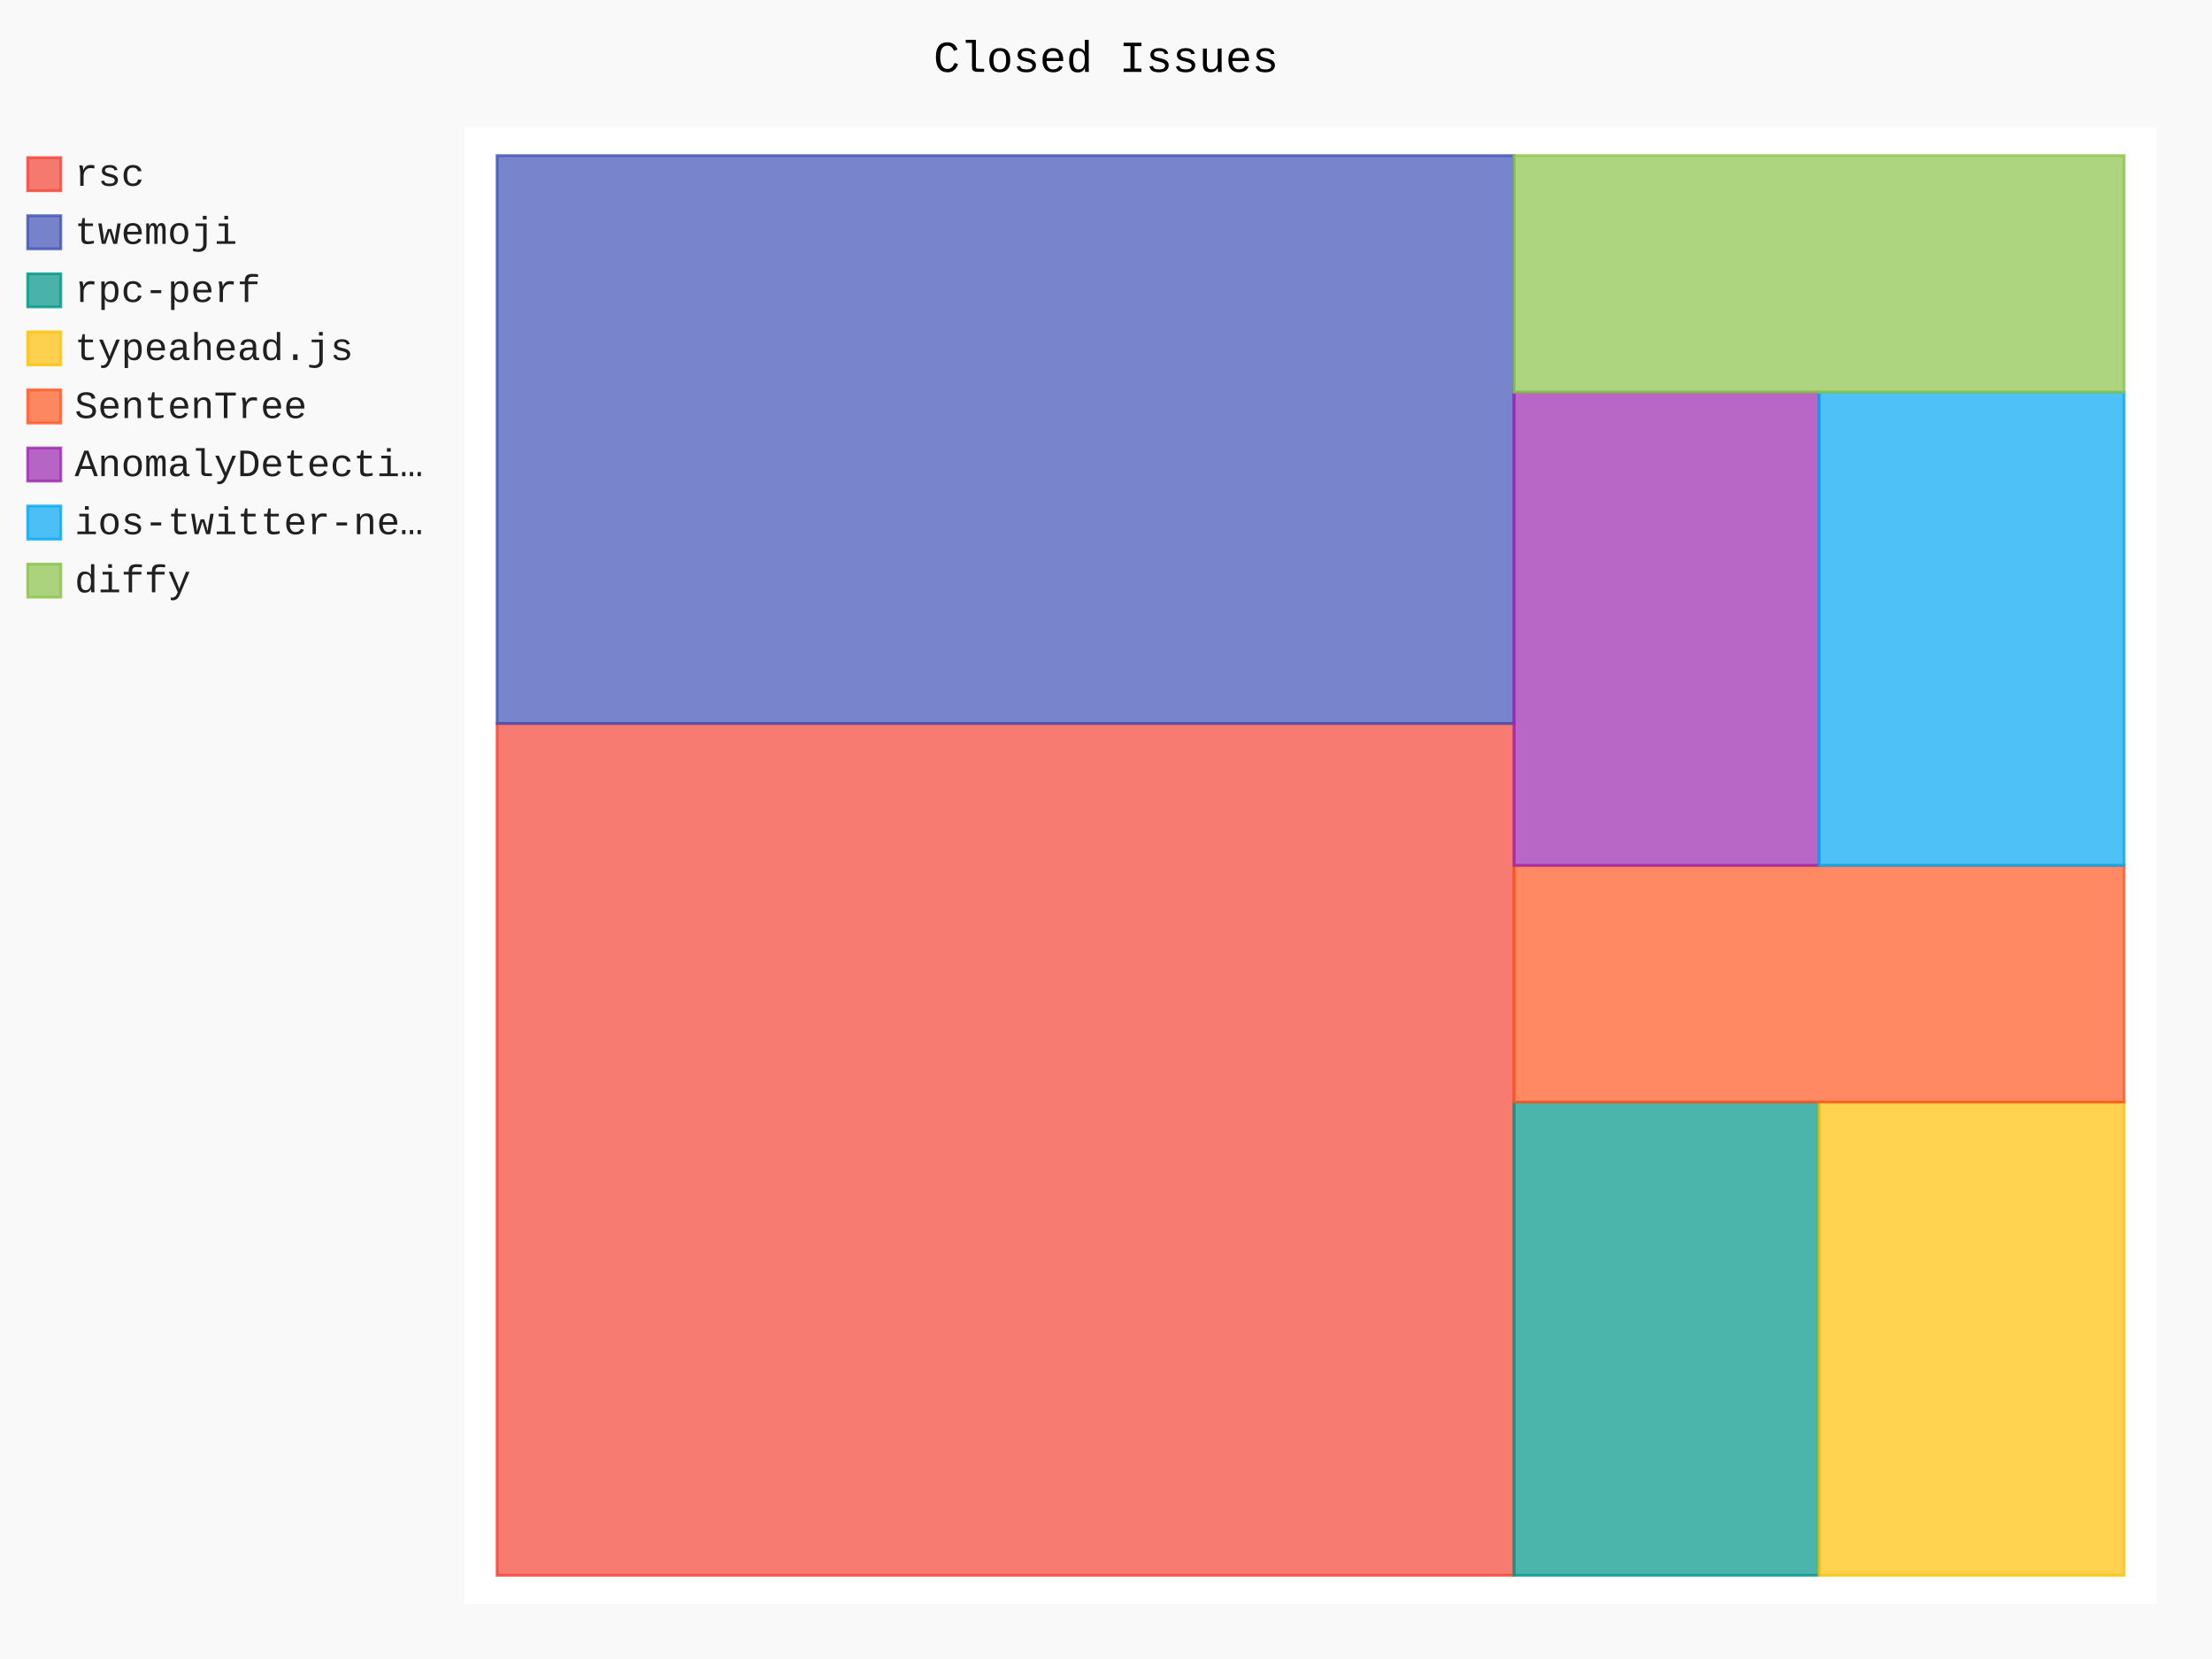
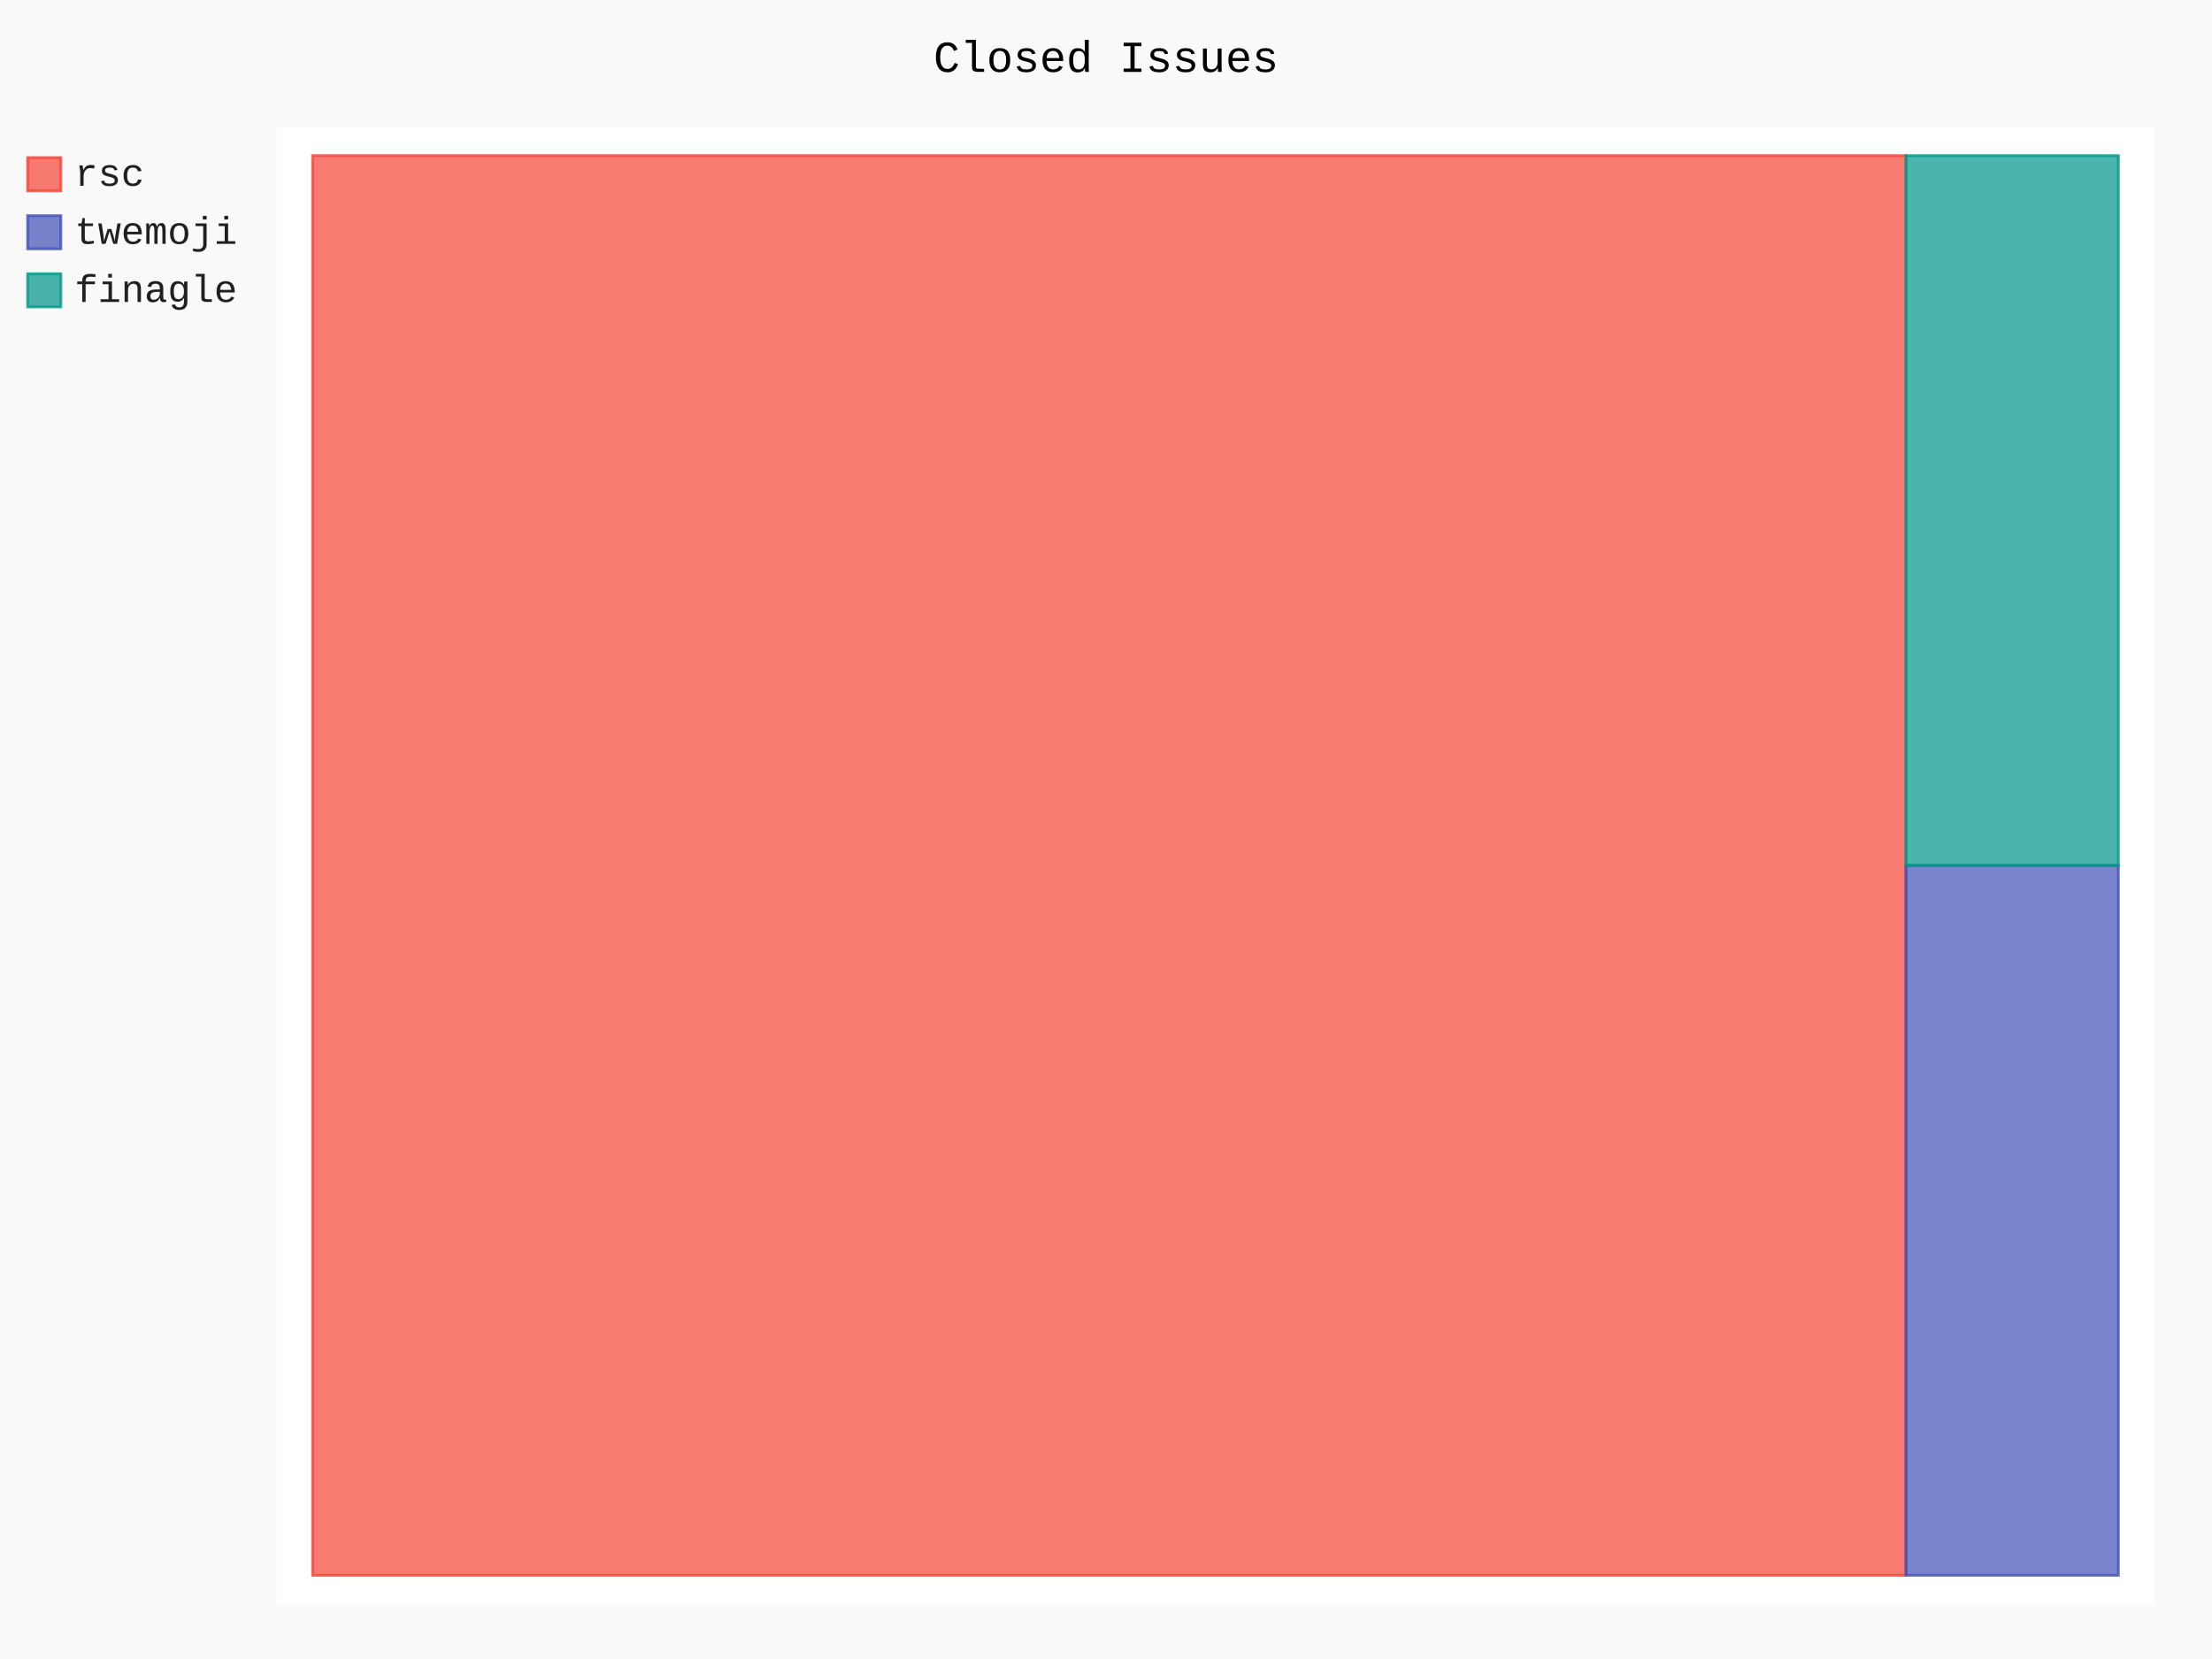
- <svg xmlns="http://www.w3.org/2000/svg" class="pygal-chart" id="chart-dd2ae7eb-5d87-46fa-9688-c389fabd8281" viewBox="0 0 800 600">
+ <svg xmlns="http://www.w3.org/2000/svg" class="pygal-chart" id="chart-9454f267-ff35-48eb-b509-ea4cb71773e5" viewBox="0 0 800 600">
  <defs>
-     <style type="text/css">#chart-dd2ae7eb-5d87-46fa-9688-c389fabd8281{-webkit-user-select:none;-webkit-font-smoothing:antialiased;font-family:Consolas,"Liberation Mono",Menlo,Courier,monospace}#chart-dd2ae7eb-5d87-46fa-9688-c389fabd8281 .title{font-family:Consolas,"Liberation Mono",Menlo,Courier,monospace;font-size:16px}#chart-dd2ae7eb-5d87-46fa-9688-c389fabd8281 .legends .legend text{font-family:Consolas,"Liberation Mono",Menlo,Courier,monospace;font-size:14px}#chart-dd2ae7eb-5d87-46fa-9688-c389fabd8281 .axis text{font-family:Consolas,"Liberation Mono",Menlo,Courier,monospace;font-size:10px}#chart-dd2ae7eb-5d87-46fa-9688-c389fabd8281 .axis text.major{font-family:Consolas,"Liberation Mono",Menlo,Courier,monospace;font-size:10px}#chart-dd2ae7eb-5d87-46fa-9688-c389fabd8281 .text-overlay text.value{font-family:Consolas,"Liberation Mono",Menlo,Courier,monospace;font-size:16px}#chart-dd2ae7eb-5d87-46fa-9688-c389fabd8281 .text-overlay text.label{font-family:Consolas,"Liberation Mono",Menlo,Courier,monospace;font-size:10px}#chart-dd2ae7eb-5d87-46fa-9688-c389fabd8281 .tooltip{font-family:Consolas,"Liberation Mono",Menlo,Courier,monospace;font-size:14px}#chart-dd2ae7eb-5d87-46fa-9688-c389fabd8281 text.no_data{font-family:Consolas,"Liberation Mono",Menlo,Courier,monospace;font-size:64px}
- #chart-dd2ae7eb-5d87-46fa-9688-c389fabd8281{background-color:rgba(249,249,249,1)}#chart-dd2ae7eb-5d87-46fa-9688-c389fabd8281 path,#chart-dd2ae7eb-5d87-46fa-9688-c389fabd8281 line,#chart-dd2ae7eb-5d87-46fa-9688-c389fabd8281 rect,#chart-dd2ae7eb-5d87-46fa-9688-c389fabd8281 circle{-webkit-transition:150ms;-moz-transition:150ms;transition:150ms}#chart-dd2ae7eb-5d87-46fa-9688-c389fabd8281 .graph &gt; .background{fill:rgba(249,249,249,1)}#chart-dd2ae7eb-5d87-46fa-9688-c389fabd8281 .plot &gt; .background{fill:rgba(255,255,255,1)}#chart-dd2ae7eb-5d87-46fa-9688-c389fabd8281 .graph{fill:rgba(0,0,0,.87)}#chart-dd2ae7eb-5d87-46fa-9688-c389fabd8281 text.no_data{fill:rgba(0,0,0,1)}#chart-dd2ae7eb-5d87-46fa-9688-c389fabd8281 .title{fill:rgba(0,0,0,1)}#chart-dd2ae7eb-5d87-46fa-9688-c389fabd8281 .legends .legend text{fill:rgba(0,0,0,.87)}#chart-dd2ae7eb-5d87-46fa-9688-c389fabd8281 .legends .legend:hover text{fill:rgba(0,0,0,1)}#chart-dd2ae7eb-5d87-46fa-9688-c389fabd8281 .axis .line{stroke:rgba(0,0,0,1)}#chart-dd2ae7eb-5d87-46fa-9688-c389fabd8281 .axis .guide.line{stroke:rgba(0,0,0,.54)}#chart-dd2ae7eb-5d87-46fa-9688-c389fabd8281 .axis .major.line{stroke:rgba(0,0,0,.87)}#chart-dd2ae7eb-5d87-46fa-9688-c389fabd8281 .axis text.major{fill:rgba(0,0,0,1)}#chart-dd2ae7eb-5d87-46fa-9688-c389fabd8281 .axis.y .guides:hover .guide.line,#chart-dd2ae7eb-5d87-46fa-9688-c389fabd8281 .line-graph .axis.x .guides:hover .guide.line,#chart-dd2ae7eb-5d87-46fa-9688-c389fabd8281 .stackedline-graph .axis.x .guides:hover .guide.line,#chart-dd2ae7eb-5d87-46fa-9688-c389fabd8281 .xy-graph .axis.x .guides:hover .guide.line{stroke:rgba(0,0,0,1)}#chart-dd2ae7eb-5d87-46fa-9688-c389fabd8281 .axis .guides:hover text{fill:rgba(0,0,0,1)}#chart-dd2ae7eb-5d87-46fa-9688-c389fabd8281 .reactive{fill-opacity:.7;stroke-opacity:.8}#chart-dd2ae7eb-5d87-46fa-9688-c389fabd8281 .ci{stroke:rgba(0,0,0,.87)}#chart-dd2ae7eb-5d87-46fa-9688-c389fabd8281 .reactive.active,#chart-dd2ae7eb-5d87-46fa-9688-c389fabd8281 .active .reactive{fill-opacity:.8;stroke-opacity:.9;stroke-width:4}#chart-dd2ae7eb-5d87-46fa-9688-c389fabd8281 .ci .reactive.active{stroke-width:1.5}#chart-dd2ae7eb-5d87-46fa-9688-c389fabd8281 .series text{fill:rgba(0,0,0,1)}#chart-dd2ae7eb-5d87-46fa-9688-c389fabd8281 .tooltip rect{fill:rgba(255,255,255,1);stroke:rgba(0,0,0,1);-webkit-transition:opacity 150ms;-moz-transition:opacity 150ms;transition:opacity 150ms}#chart-dd2ae7eb-5d87-46fa-9688-c389fabd8281 .tooltip .label{fill:rgba(0,0,0,.87)}#chart-dd2ae7eb-5d87-46fa-9688-c389fabd8281 .tooltip .label{fill:rgba(0,0,0,.87)}#chart-dd2ae7eb-5d87-46fa-9688-c389fabd8281 .tooltip .legend{font-size:.8em;fill:rgba(0,0,0,.54)}#chart-dd2ae7eb-5d87-46fa-9688-c389fabd8281 .tooltip .x_label{font-size:.6em;fill:rgba(0,0,0,1)}#chart-dd2ae7eb-5d87-46fa-9688-c389fabd8281 .tooltip .xlink{font-size:.5em;text-decoration:underline}#chart-dd2ae7eb-5d87-46fa-9688-c389fabd8281 .tooltip .value{font-size:1.5em}#chart-dd2ae7eb-5d87-46fa-9688-c389fabd8281 .bound{font-size:.5em}#chart-dd2ae7eb-5d87-46fa-9688-c389fabd8281 .max-value{font-size:.75em;fill:rgba(0,0,0,.54)}#chart-dd2ae7eb-5d87-46fa-9688-c389fabd8281 .map-element{fill:rgba(255,255,255,1);stroke:rgba(0,0,0,.54) !important}#chart-dd2ae7eb-5d87-46fa-9688-c389fabd8281 .map-element .reactive{fill-opacity:inherit;stroke-opacity:inherit}#chart-dd2ae7eb-5d87-46fa-9688-c389fabd8281 .color-0,#chart-dd2ae7eb-5d87-46fa-9688-c389fabd8281 .color-0 a:visited{stroke:#F44336;fill:#F44336}#chart-dd2ae7eb-5d87-46fa-9688-c389fabd8281 .color-1,#chart-dd2ae7eb-5d87-46fa-9688-c389fabd8281 .color-1 a:visited{stroke:#3F51B5;fill:#3F51B5}#chart-dd2ae7eb-5d87-46fa-9688-c389fabd8281 .color-2,#chart-dd2ae7eb-5d87-46fa-9688-c389fabd8281 .color-2 a:visited{stroke:#009688;fill:#009688}#chart-dd2ae7eb-5d87-46fa-9688-c389fabd8281 .color-3,#chart-dd2ae7eb-5d87-46fa-9688-c389fabd8281 .color-3 a:visited{stroke:#FFC107;fill:#FFC107}#chart-dd2ae7eb-5d87-46fa-9688-c389fabd8281 .color-4,#chart-dd2ae7eb-5d87-46fa-9688-c389fabd8281 .color-4 a:visited{stroke:#FF5722;fill:#FF5722}#chart-dd2ae7eb-5d87-46fa-9688-c389fabd8281 .color-5,#chart-dd2ae7eb-5d87-46fa-9688-c389fabd8281 .color-5 a:visited{stroke:#9C27B0;fill:#9C27B0}#chart-dd2ae7eb-5d87-46fa-9688-c389fabd8281 .color-6,#chart-dd2ae7eb-5d87-46fa-9688-c389fabd8281 .color-6 a:visited{stroke:#03A9F4;fill:#03A9F4}#chart-dd2ae7eb-5d87-46fa-9688-c389fabd8281 .color-7,#chart-dd2ae7eb-5d87-46fa-9688-c389fabd8281 .color-7 a:visited{stroke:#8BC34A;fill:#8BC34A}#chart-dd2ae7eb-5d87-46fa-9688-c389fabd8281 .text-overlay .color-0 text{fill:black}#chart-dd2ae7eb-5d87-46fa-9688-c389fabd8281 .text-overlay .color-1 text{fill:black}#chart-dd2ae7eb-5d87-46fa-9688-c389fabd8281 .text-overlay .color-2 text{fill:black}#chart-dd2ae7eb-5d87-46fa-9688-c389fabd8281 .text-overlay .color-3 text{fill:black}#chart-dd2ae7eb-5d87-46fa-9688-c389fabd8281 .text-overlay .color-4 text{fill:black}#chart-dd2ae7eb-5d87-46fa-9688-c389fabd8281 .text-overlay .color-5 text{fill:black}#chart-dd2ae7eb-5d87-46fa-9688-c389fabd8281 .text-overlay .color-6 text{fill:black}#chart-dd2ae7eb-5d87-46fa-9688-c389fabd8281 .text-overlay .color-7 text{fill:black}
- #chart-dd2ae7eb-5d87-46fa-9688-c389fabd8281 text.no_data{text-anchor:middle}#chart-dd2ae7eb-5d87-46fa-9688-c389fabd8281 .guide.line{fill:none}#chart-dd2ae7eb-5d87-46fa-9688-c389fabd8281 .centered{text-anchor:middle}#chart-dd2ae7eb-5d87-46fa-9688-c389fabd8281 .title{text-anchor:middle}#chart-dd2ae7eb-5d87-46fa-9688-c389fabd8281 .legends .legend text{fill-opacity:1}#chart-dd2ae7eb-5d87-46fa-9688-c389fabd8281 .axis.x text{text-anchor:middle}#chart-dd2ae7eb-5d87-46fa-9688-c389fabd8281 .axis.x:not(.web) text[transform]{text-anchor:start}#chart-dd2ae7eb-5d87-46fa-9688-c389fabd8281 .axis.x:not(.web) text[transform].backwards{text-anchor:end}#chart-dd2ae7eb-5d87-46fa-9688-c389fabd8281 .axis.y text{text-anchor:end}#chart-dd2ae7eb-5d87-46fa-9688-c389fabd8281 .axis.y text[transform].backwards{text-anchor:start}#chart-dd2ae7eb-5d87-46fa-9688-c389fabd8281 .axis.y2 text{text-anchor:start}#chart-dd2ae7eb-5d87-46fa-9688-c389fabd8281 .axis.y2 text[transform].backwards{text-anchor:end}#chart-dd2ae7eb-5d87-46fa-9688-c389fabd8281 .axis .guide.line{stroke-dasharray:4,4}#chart-dd2ae7eb-5d87-46fa-9688-c389fabd8281 .axis .major.guide.line{stroke-dasharray:6,6}#chart-dd2ae7eb-5d87-46fa-9688-c389fabd8281 .horizontal .axis.y .guide.line,#chart-dd2ae7eb-5d87-46fa-9688-c389fabd8281 .horizontal .axis.y2 .guide.line,#chart-dd2ae7eb-5d87-46fa-9688-c389fabd8281 .vertical .axis.x .guide.line{opacity:0}#chart-dd2ae7eb-5d87-46fa-9688-c389fabd8281 .horizontal .axis.always_show .guide.line,#chart-dd2ae7eb-5d87-46fa-9688-c389fabd8281 .vertical .axis.always_show .guide.line{opacity:1 !important}#chart-dd2ae7eb-5d87-46fa-9688-c389fabd8281 .axis.y .guides:hover .guide.line,#chart-dd2ae7eb-5d87-46fa-9688-c389fabd8281 .axis.y2 .guides:hover .guide.line,#chart-dd2ae7eb-5d87-46fa-9688-c389fabd8281 .axis.x .guides:hover .guide.line{opacity:1}#chart-dd2ae7eb-5d87-46fa-9688-c389fabd8281 .axis .guides:hover text{opacity:1}#chart-dd2ae7eb-5d87-46fa-9688-c389fabd8281 .nofill{fill:none}#chart-dd2ae7eb-5d87-46fa-9688-c389fabd8281 .subtle-fill{fill-opacity:.2}#chart-dd2ae7eb-5d87-46fa-9688-c389fabd8281 .dot{stroke-width:1px;fill-opacity:1}#chart-dd2ae7eb-5d87-46fa-9688-c389fabd8281 .dot.active{stroke-width:5px}#chart-dd2ae7eb-5d87-46fa-9688-c389fabd8281 .dot.negative{fill:transparent}#chart-dd2ae7eb-5d87-46fa-9688-c389fabd8281 text,#chart-dd2ae7eb-5d87-46fa-9688-c389fabd8281 tspan{stroke:none !important}#chart-dd2ae7eb-5d87-46fa-9688-c389fabd8281 .series text.active{opacity:1}#chart-dd2ae7eb-5d87-46fa-9688-c389fabd8281 .tooltip rect{fill-opacity:.95;stroke-width:.5}#chart-dd2ae7eb-5d87-46fa-9688-c389fabd8281 .tooltip text{fill-opacity:1}#chart-dd2ae7eb-5d87-46fa-9688-c389fabd8281 .showable{visibility:hidden}#chart-dd2ae7eb-5d87-46fa-9688-c389fabd8281 .showable.shown{visibility:visible}#chart-dd2ae7eb-5d87-46fa-9688-c389fabd8281 .gauge-background{fill:rgba(229,229,229,1);stroke:none}#chart-dd2ae7eb-5d87-46fa-9688-c389fabd8281 .bg-lines{stroke:rgba(249,249,249,1);stroke-width:2px}</style>
+     <style type="text/css">#chart-9454f267-ff35-48eb-b509-ea4cb71773e5{-webkit-user-select:none;-webkit-font-smoothing:antialiased;font-family:Consolas,"Liberation Mono",Menlo,Courier,monospace}#chart-9454f267-ff35-48eb-b509-ea4cb71773e5 .title{font-family:Consolas,"Liberation Mono",Menlo,Courier,monospace;font-size:16px}#chart-9454f267-ff35-48eb-b509-ea4cb71773e5 .legends .legend text{font-family:Consolas,"Liberation Mono",Menlo,Courier,monospace;font-size:14px}#chart-9454f267-ff35-48eb-b509-ea4cb71773e5 .axis text{font-family:Consolas,"Liberation Mono",Menlo,Courier,monospace;font-size:10px}#chart-9454f267-ff35-48eb-b509-ea4cb71773e5 .axis text.major{font-family:Consolas,"Liberation Mono",Menlo,Courier,monospace;font-size:10px}#chart-9454f267-ff35-48eb-b509-ea4cb71773e5 .text-overlay text.value{font-family:Consolas,"Liberation Mono",Menlo,Courier,monospace;font-size:16px}#chart-9454f267-ff35-48eb-b509-ea4cb71773e5 .text-overlay text.label{font-family:Consolas,"Liberation Mono",Menlo,Courier,monospace;font-size:10px}#chart-9454f267-ff35-48eb-b509-ea4cb71773e5 .tooltip{font-family:Consolas,"Liberation Mono",Menlo,Courier,monospace;font-size:14px}#chart-9454f267-ff35-48eb-b509-ea4cb71773e5 text.no_data{font-family:Consolas,"Liberation Mono",Menlo,Courier,monospace;font-size:64px}
+ #chart-9454f267-ff35-48eb-b509-ea4cb71773e5{background-color:rgba(249,249,249,1)}#chart-9454f267-ff35-48eb-b509-ea4cb71773e5 path,#chart-9454f267-ff35-48eb-b509-ea4cb71773e5 line,#chart-9454f267-ff35-48eb-b509-ea4cb71773e5 rect,#chart-9454f267-ff35-48eb-b509-ea4cb71773e5 circle{-webkit-transition:150ms;-moz-transition:150ms;transition:150ms}#chart-9454f267-ff35-48eb-b509-ea4cb71773e5 .graph &gt; .background{fill:rgba(249,249,249,1)}#chart-9454f267-ff35-48eb-b509-ea4cb71773e5 .plot &gt; .background{fill:rgba(255,255,255,1)}#chart-9454f267-ff35-48eb-b509-ea4cb71773e5 .graph{fill:rgba(0,0,0,.87)}#chart-9454f267-ff35-48eb-b509-ea4cb71773e5 text.no_data{fill:rgba(0,0,0,1)}#chart-9454f267-ff35-48eb-b509-ea4cb71773e5 .title{fill:rgba(0,0,0,1)}#chart-9454f267-ff35-48eb-b509-ea4cb71773e5 .legends .legend text{fill:rgba(0,0,0,.87)}#chart-9454f267-ff35-48eb-b509-ea4cb71773e5 .legends .legend:hover text{fill:rgba(0,0,0,1)}#chart-9454f267-ff35-48eb-b509-ea4cb71773e5 .axis .line{stroke:rgba(0,0,0,1)}#chart-9454f267-ff35-48eb-b509-ea4cb71773e5 .axis .guide.line{stroke:rgba(0,0,0,.54)}#chart-9454f267-ff35-48eb-b509-ea4cb71773e5 .axis .major.line{stroke:rgba(0,0,0,.87)}#chart-9454f267-ff35-48eb-b509-ea4cb71773e5 .axis text.major{fill:rgba(0,0,0,1)}#chart-9454f267-ff35-48eb-b509-ea4cb71773e5 .axis.y .guides:hover .guide.line,#chart-9454f267-ff35-48eb-b509-ea4cb71773e5 .line-graph .axis.x .guides:hover .guide.line,#chart-9454f267-ff35-48eb-b509-ea4cb71773e5 .stackedline-graph .axis.x .guides:hover .guide.line,#chart-9454f267-ff35-48eb-b509-ea4cb71773e5 .xy-graph .axis.x .guides:hover .guide.line{stroke:rgba(0,0,0,1)}#chart-9454f267-ff35-48eb-b509-ea4cb71773e5 .axis .guides:hover text{fill:rgba(0,0,0,1)}#chart-9454f267-ff35-48eb-b509-ea4cb71773e5 .reactive{fill-opacity:.7;stroke-opacity:.8}#chart-9454f267-ff35-48eb-b509-ea4cb71773e5 .ci{stroke:rgba(0,0,0,.87)}#chart-9454f267-ff35-48eb-b509-ea4cb71773e5 .reactive.active,#chart-9454f267-ff35-48eb-b509-ea4cb71773e5 .active .reactive{fill-opacity:.8;stroke-opacity:.9;stroke-width:4}#chart-9454f267-ff35-48eb-b509-ea4cb71773e5 .ci .reactive.active{stroke-width:1.5}#chart-9454f267-ff35-48eb-b509-ea4cb71773e5 .series text{fill:rgba(0,0,0,1)}#chart-9454f267-ff35-48eb-b509-ea4cb71773e5 .tooltip rect{fill:rgba(255,255,255,1);stroke:rgba(0,0,0,1);-webkit-transition:opacity 150ms;-moz-transition:opacity 150ms;transition:opacity 150ms}#chart-9454f267-ff35-48eb-b509-ea4cb71773e5 .tooltip .label{fill:rgba(0,0,0,.87)}#chart-9454f267-ff35-48eb-b509-ea4cb71773e5 .tooltip .label{fill:rgba(0,0,0,.87)}#chart-9454f267-ff35-48eb-b509-ea4cb71773e5 .tooltip .legend{font-size:.8em;fill:rgba(0,0,0,.54)}#chart-9454f267-ff35-48eb-b509-ea4cb71773e5 .tooltip .x_label{font-size:.6em;fill:rgba(0,0,0,1)}#chart-9454f267-ff35-48eb-b509-ea4cb71773e5 .tooltip .xlink{font-size:.5em;text-decoration:underline}#chart-9454f267-ff35-48eb-b509-ea4cb71773e5 .tooltip .value{font-size:1.5em}#chart-9454f267-ff35-48eb-b509-ea4cb71773e5 .bound{font-size:.5em}#chart-9454f267-ff35-48eb-b509-ea4cb71773e5 .max-value{font-size:.75em;fill:rgba(0,0,0,.54)}#chart-9454f267-ff35-48eb-b509-ea4cb71773e5 .map-element{fill:rgba(255,255,255,1);stroke:rgba(0,0,0,.54) !important}#chart-9454f267-ff35-48eb-b509-ea4cb71773e5 .map-element .reactive{fill-opacity:inherit;stroke-opacity:inherit}#chart-9454f267-ff35-48eb-b509-ea4cb71773e5 .color-0,#chart-9454f267-ff35-48eb-b509-ea4cb71773e5 .color-0 a:visited{stroke:#F44336;fill:#F44336}#chart-9454f267-ff35-48eb-b509-ea4cb71773e5 .color-1,#chart-9454f267-ff35-48eb-b509-ea4cb71773e5 .color-1 a:visited{stroke:#3F51B5;fill:#3F51B5}#chart-9454f267-ff35-48eb-b509-ea4cb71773e5 .color-2,#chart-9454f267-ff35-48eb-b509-ea4cb71773e5 .color-2 a:visited{stroke:#009688;fill:#009688}#chart-9454f267-ff35-48eb-b509-ea4cb71773e5 .text-overlay .color-0 text{fill:black}#chart-9454f267-ff35-48eb-b509-ea4cb71773e5 .text-overlay .color-1 text{fill:black}#chart-9454f267-ff35-48eb-b509-ea4cb71773e5 .text-overlay .color-2 text{fill:black}
+ #chart-9454f267-ff35-48eb-b509-ea4cb71773e5 text.no_data{text-anchor:middle}#chart-9454f267-ff35-48eb-b509-ea4cb71773e5 .guide.line{fill:none}#chart-9454f267-ff35-48eb-b509-ea4cb71773e5 .centered{text-anchor:middle}#chart-9454f267-ff35-48eb-b509-ea4cb71773e5 .title{text-anchor:middle}#chart-9454f267-ff35-48eb-b509-ea4cb71773e5 .legends .legend text{fill-opacity:1}#chart-9454f267-ff35-48eb-b509-ea4cb71773e5 .axis.x text{text-anchor:middle}#chart-9454f267-ff35-48eb-b509-ea4cb71773e5 .axis.x:not(.web) text[transform]{text-anchor:start}#chart-9454f267-ff35-48eb-b509-ea4cb71773e5 .axis.x:not(.web) text[transform].backwards{text-anchor:end}#chart-9454f267-ff35-48eb-b509-ea4cb71773e5 .axis.y text{text-anchor:end}#chart-9454f267-ff35-48eb-b509-ea4cb71773e5 .axis.y text[transform].backwards{text-anchor:start}#chart-9454f267-ff35-48eb-b509-ea4cb71773e5 .axis.y2 text{text-anchor:start}#chart-9454f267-ff35-48eb-b509-ea4cb71773e5 .axis.y2 text[transform].backwards{text-anchor:end}#chart-9454f267-ff35-48eb-b509-ea4cb71773e5 .axis .guide.line{stroke-dasharray:4,4}#chart-9454f267-ff35-48eb-b509-ea4cb71773e5 .axis .major.guide.line{stroke-dasharray:6,6}#chart-9454f267-ff35-48eb-b509-ea4cb71773e5 .horizontal .axis.y .guide.line,#chart-9454f267-ff35-48eb-b509-ea4cb71773e5 .horizontal .axis.y2 .guide.line,#chart-9454f267-ff35-48eb-b509-ea4cb71773e5 .vertical .axis.x .guide.line{opacity:0}#chart-9454f267-ff35-48eb-b509-ea4cb71773e5 .horizontal .axis.always_show .guide.line,#chart-9454f267-ff35-48eb-b509-ea4cb71773e5 .vertical .axis.always_show .guide.line{opacity:1 !important}#chart-9454f267-ff35-48eb-b509-ea4cb71773e5 .axis.y .guides:hover .guide.line,#chart-9454f267-ff35-48eb-b509-ea4cb71773e5 .axis.y2 .guides:hover .guide.line,#chart-9454f267-ff35-48eb-b509-ea4cb71773e5 .axis.x .guides:hover .guide.line{opacity:1}#chart-9454f267-ff35-48eb-b509-ea4cb71773e5 .axis .guides:hover text{opacity:1}#chart-9454f267-ff35-48eb-b509-ea4cb71773e5 .nofill{fill:none}#chart-9454f267-ff35-48eb-b509-ea4cb71773e5 .subtle-fill{fill-opacity:.2}#chart-9454f267-ff35-48eb-b509-ea4cb71773e5 .dot{stroke-width:1px;fill-opacity:1}#chart-9454f267-ff35-48eb-b509-ea4cb71773e5 .dot.active{stroke-width:5px}#chart-9454f267-ff35-48eb-b509-ea4cb71773e5 .dot.negative{fill:transparent}#chart-9454f267-ff35-48eb-b509-ea4cb71773e5 text,#chart-9454f267-ff35-48eb-b509-ea4cb71773e5 tspan{stroke:none !important}#chart-9454f267-ff35-48eb-b509-ea4cb71773e5 .series text.active{opacity:1}#chart-9454f267-ff35-48eb-b509-ea4cb71773e5 .tooltip rect{fill-opacity:.95;stroke-width:.5}#chart-9454f267-ff35-48eb-b509-ea4cb71773e5 .tooltip text{fill-opacity:1}#chart-9454f267-ff35-48eb-b509-ea4cb71773e5 .showable{visibility:hidden}#chart-9454f267-ff35-48eb-b509-ea4cb71773e5 .showable.shown{visibility:visible}#chart-9454f267-ff35-48eb-b509-ea4cb71773e5 .gauge-background{fill:rgba(229,229,229,1);stroke:none}#chart-9454f267-ff35-48eb-b509-ea4cb71773e5 .bg-lines{stroke:rgba(249,249,249,1);stroke-width:2px}</style>
  </defs>
  <g class="graph treemap-graph vertical">
    <rect class="background" height="600" width="800" x="0" y="0" />
-     <g class="plot" transform="translate(168, 46)">
-       <rect class="background" height="534" width="612.0" x="0" y="0" />
+     <g class="plot" transform="translate(100, 46)">
+       <rect class="background" height="534" width="679.2" x="0" y="0" />
      <g class="series serie-0 color-0">
        <g class="rects">
          <g class="rect">
-             <rect class="rect reactive tooltip-trigger" height="308.077" width="367.788" x="11.769" y="215.654" />
+             <rect class="rect reactive tooltip-trigger" height="513.462" width="576.244" x="13.062" y="10.269" />
          </g>
        </g>
      </g>
      <g class="series serie-1 color-1">
        <g class="rects">
          <g class="rect">
-             <rect class="rect reactive tooltip-trigger" height="205.385" width="367.788" x="11.769" y="10.269" />
+             <rect class="rect reactive tooltip-trigger" height="256.731" width="76.833" x="589.306" y="267" />
          </g>
        </g>
      </g>
      <g class="series serie-2 color-2">
        <g class="rects">
          <g class="rect">
-             <rect class="rect reactive tooltip-trigger" height="171.154" width="110.337" x="379.558" y="352.577" />
-           </g>
-         </g>
-       </g>
-       <g class="series serie-3 color-3">
-         <g class="rects">
-           <g class="rect">
-             <rect class="rect reactive tooltip-trigger" height="171.154" width="110.337" x="489.894" y="352.577" />
-           </g>
-         </g>
-       </g>
-       <g class="series serie-4 color-4">
-         <g class="rects">
-           <g class="rect">
-             <rect class="rect reactive tooltip-trigger" height="85.577" width="220.673" x="379.558" y="267.0" />
-           </g>
-         </g>
-       </g>
-       <g class="series serie-5 color-5">
-         <g class="rects">
-           <g class="rect">
-             <rect class="rect reactive tooltip-trigger" height="171.154" width="110.337" x="379.558" y="95.846" />
-           </g>
-         </g>
-       </g>
-       <g class="series serie-6 color-6">
-         <g class="rects">
-           <g class="rect">
-             <rect class="rect reactive tooltip-trigger" height="171.154" width="110.337" x="489.894" y="95.846" />
-           </g>
-         </g>
-       </g>
-       <g class="series serie-7 color-7">
-         <g class="rects">
-           <g class="rect">
-             <rect class="rect reactive tooltip-trigger" height="85.577" width="220.673" x="379.558" y="10.269" />
+             <rect class="rect reactive tooltip-trigger" height="256.731" width="76.833" x="589.306" y="10.269" />
          </g>
        </g>
      </g>
    </g>
    <g class="titles">
      <text class="title plot_title" x="400.0" y="26">Closed Issues</text>
    </g>
-     <g class="plot overlay" transform="translate(168, 46)">
+     <g class="plot overlay" transform="translate(100, 46)">
      <g class="series serie-0 color-0" />
      <g class="series serie-1 color-1" />
      <g class="series serie-2 color-2" />
-       <g class="series serie-3 color-3" />
-       <g class="series serie-4 color-4" />
-       <g class="series serie-5 color-5" />
-       <g class="series serie-6 color-6" />
-       <g class="series serie-7 color-7" />
    </g>
-     <g class="plot text-overlay" transform="translate(168, 46)">
+     <g class="plot text-overlay" transform="translate(100, 46)">
      <g class="series serie-0 color-0" />
      <g class="series serie-1 color-1" />
      <g class="series serie-2 color-2" />
-       <g class="series serie-3 color-3" />
-       <g class="series serie-4 color-4" />
-       <g class="series serie-5 color-5" />
-       <g class="series serie-6 color-6" />
-       <g class="series serie-7 color-7" />
    </g>
-     <g class="plot tooltip-overlay" transform="translate(168, 46)">
+     <g class="plot tooltip-overlay" transform="translate(100, 46)">
      <g class="tooltip" style="opacity: 0" transform="translate(0 0)">
        <rect class="tooltip-box" height="0" rx="0" ry="0" width="0" />
        <g class="text" />
      </g>
    </g>
    <g class="legends" transform="translate(10, 56)">
      <g class="legend reactive activate-serie" id="activate-serie-0">
        <rect class="color-0 reactive" height="12" width="12" x="0.0" y="1.0" />
        <text x="17.0" y="11.2">rsc</text>
      </g>
      <g class="legend reactive activate-serie" id="activate-serie-1">
        <rect class="color-1 reactive" height="12" width="12" x="0.0" y="22.0" />
        <text x="17.0" y="32.2">twemoji</text>
      </g>
      <g class="legend reactive activate-serie" id="activate-serie-2">
        <rect class="color-2 reactive" height="12" width="12" x="0.0" y="43.0" />
-         <text x="17.0" y="53.2">rpc-perf</text>
-       </g>
-       <g class="legend reactive activate-serie" id="activate-serie-3">
-         <rect class="color-3 reactive" height="12" width="12" x="0.0" y="64.0" />
-         <text x="17.0" y="74.2">typeahead.js</text>
-       </g>
-       <g class="legend reactive activate-serie" id="activate-serie-4">
-         <rect class="color-4 reactive" height="12" width="12" x="0.0" y="85.0" />
-         <text x="17.0" y="95.2">SentenTree</text>
-       </g>
-       <g class="legend reactive activate-serie" id="activate-serie-5">
-         <rect class="color-5 reactive" height="12" width="12" x="0.0" y="106.0" />
-         <text x="17.0" y="116.2">AnomalyDetecti…</text>
-       </g>
-       <g class="legend reactive activate-serie" id="activate-serie-6">
-         <rect class="color-6 reactive" height="12" width="12" x="0.0" y="127.0" />
-         <text x="17.0" y="137.2">ios-twitter-ne…</text>
-       </g>
-       <g class="legend reactive activate-serie" id="activate-serie-7">
-         <rect class="color-7 reactive" height="12" width="12" x="0.0" y="148.0" />
-         <text x="17.0" y="158.2">diffy</text>
+         <text x="17.0" y="53.2">finagle</text>
      </g>
    </g>
    <g class="legends" transform="translate(790, 56)" />
  </g>
</svg>
